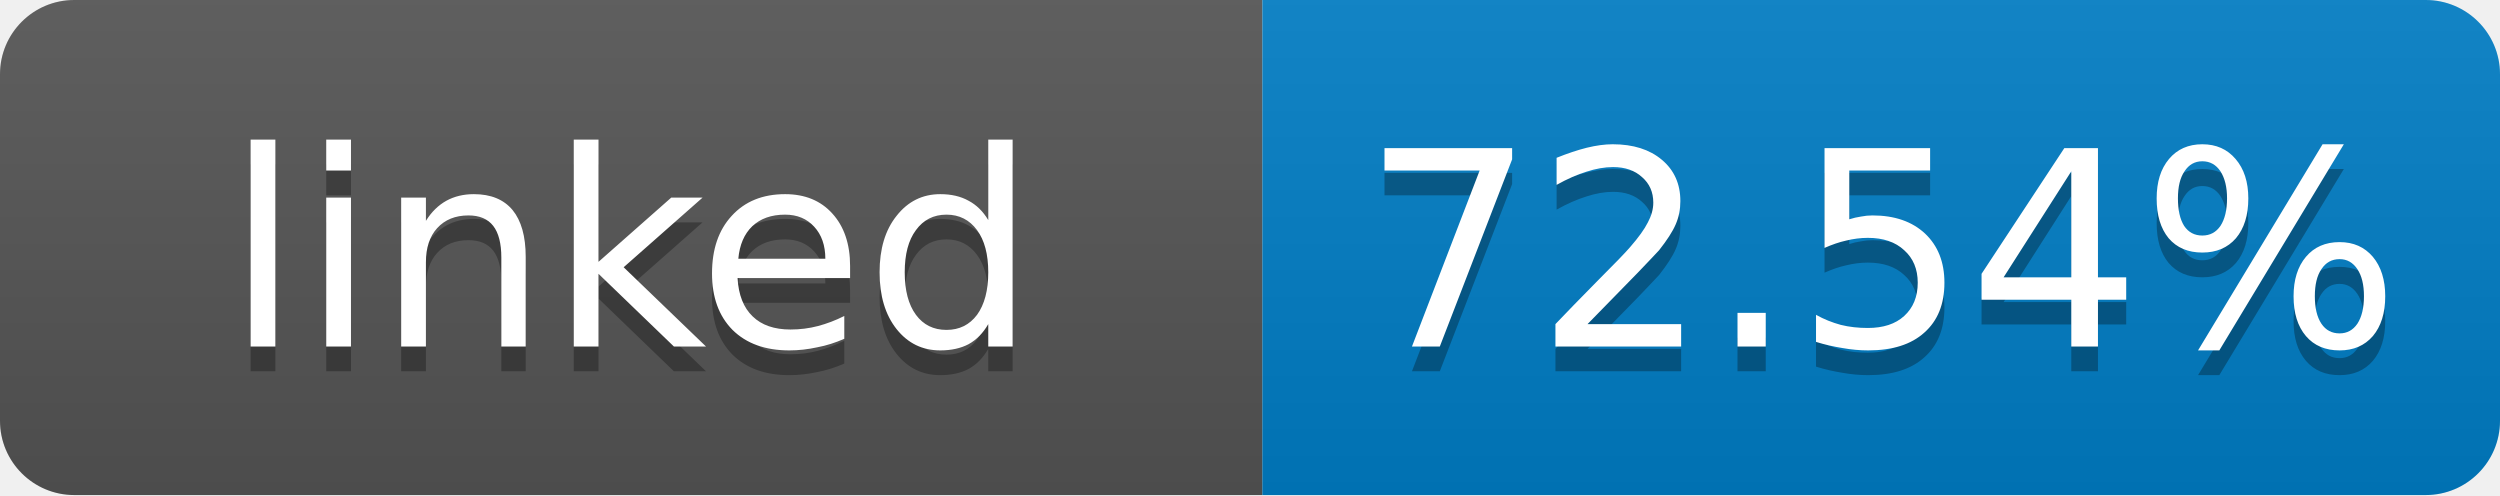
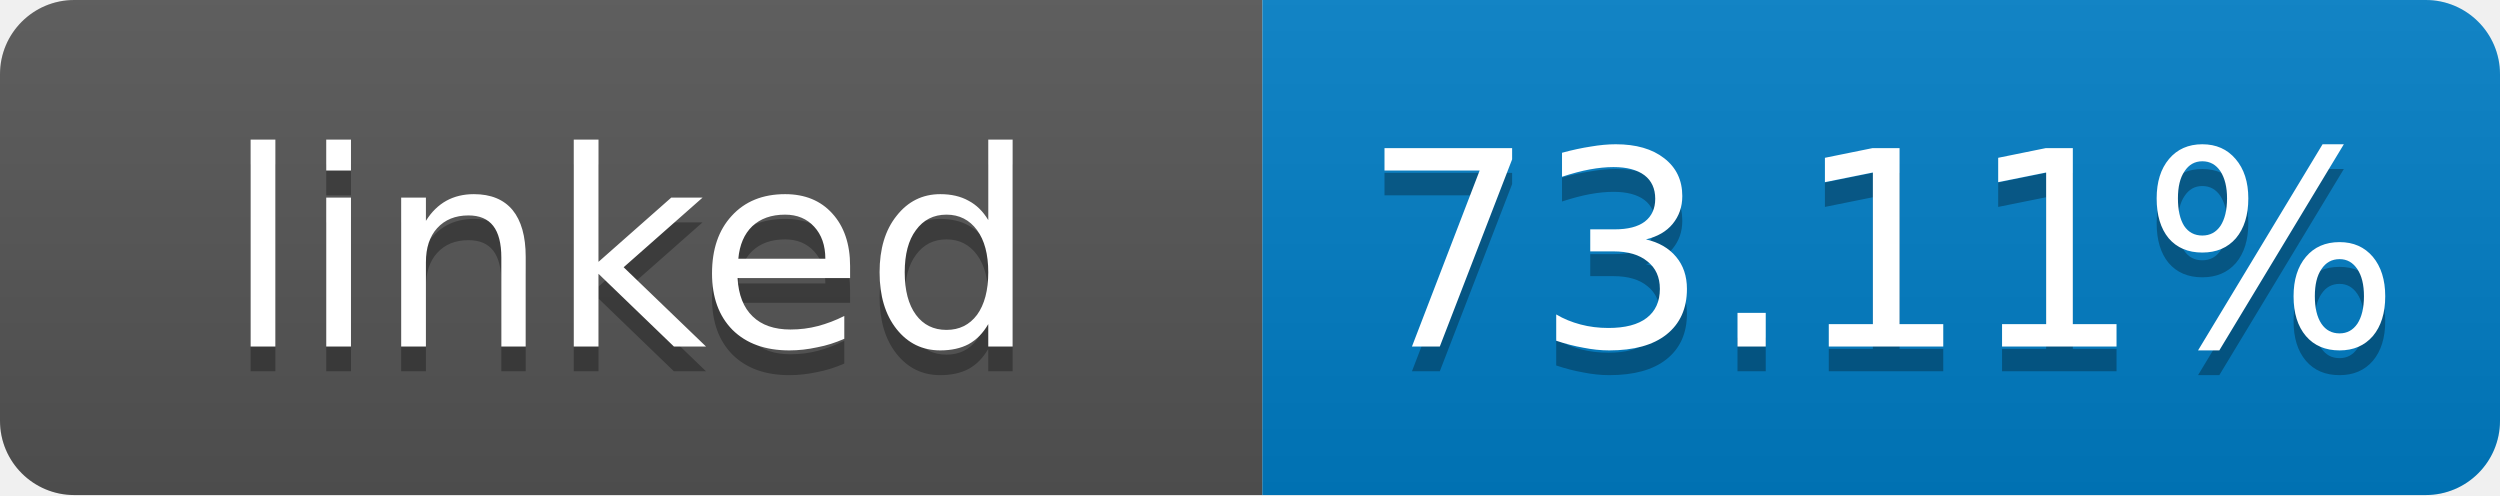
- <svg xmlns="http://www.w3.org/2000/svg" width="101" height="20" role="img" aria-label="linked: 72.54%">
+ <svg xmlns="http://www.w3.org/2000/svg" width="101" height="20" role="img" aria-label="linked: 73.11%">
  <linearGradient id="s" x2="0" y2="100%">
    <stop offset="0" stop-color="#bbb" stop-opacity=".1" />
    <stop offset="1" stop-opacity=".1" />
  </linearGradient>
  <clipPath id="r">
    <rect width="101" height="20" rx="3" fill="#fff" />
  </clipPath>
  <g clip-path="url(#r)">
    <rect width="51" height="20" fill="#555" />
    <rect x="51" width="50" height="20" fill="#007ec6" />
    <rect width="101" height="20" fill="url(#s)" />
  </g>
  <g fill="#fff" text-anchor="middle" font-family="Verdana,Geneva,DejaVu Sans,sans-serif" font-size="11">
    <text x="25.5" y="15" fill="#010101" fill-opacity=".3">linked</text>
    <text x="25.5" y="14">linked</text>
-     <text x="76" y="15" fill="#010101" fill-opacity=".3">72.54%</text>
-     <text x="76" y="14">72.54%</text>
+     <text x="76" y="15" fill="#010101" fill-opacity=".3">73.11%</text>
+     <text x="76" y="14">73.11%</text>
  </g>
</svg>
